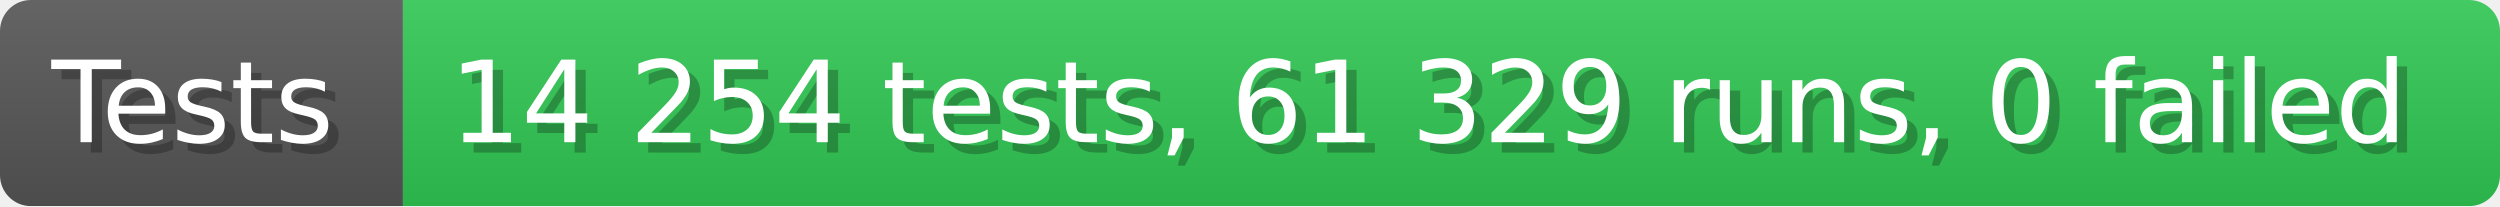
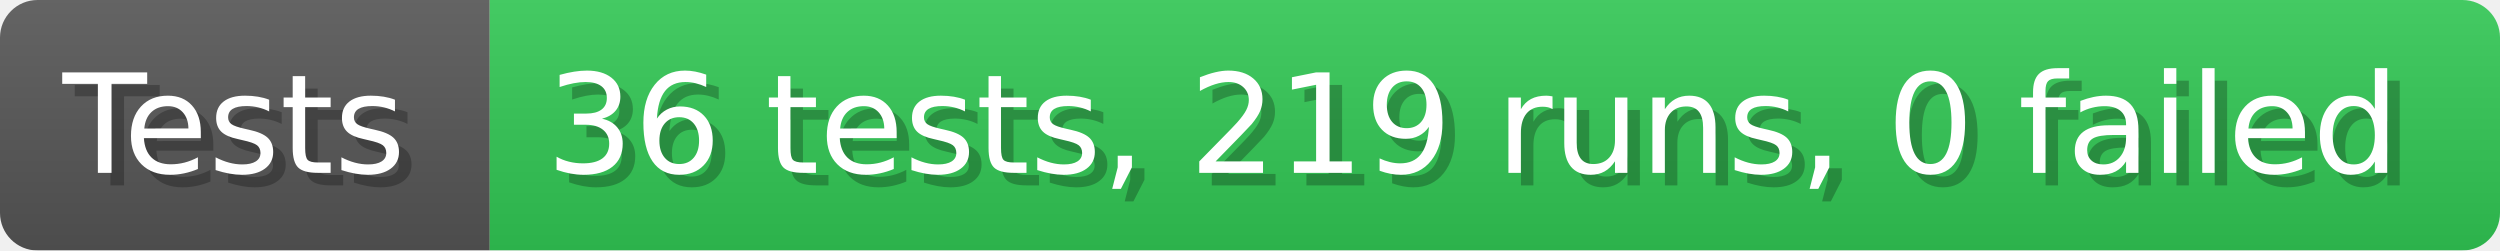
- <svg xmlns="http://www.w3.org/2000/svg" width="242.6" height="20" viewBox="0 0 2426 200" role="img" aria-label="Tests: 14 254 tests, 61 329 runs, 0 failed">
+ <svg xmlns="http://www.w3.org/2000/svg" width="199.6" height="20" viewBox="0 0 1996 200" role="img" aria-label="Tests: 36 tests, 219 runs, 0 failed">
  <linearGradient id="a" x2="0" y2="100%">
    <stop offset="0" stop-opacity=".1" stop-color="#EEE" />
    <stop offset="1" stop-opacity=".1" />
  </linearGradient>
  <mask id="m">
-     <rect width="2426" height="200" rx="30" fill="#FFF" />
+     <rect width="1996" height="200" rx="30" fill="#FFF" />
  </mask>
  <g mask="url(#m)">
    <rect width="391" height="200" fill="#555" />
-     <rect width="2035" height="200" fill="#31c653" x="391" />
-     <rect width="2426" height="200" fill="url(#a)" />
+     <rect width="1605" height="200" fill="#31c653" x="391" />
+     <rect width="1996" height="200" fill="url(#a)" />
  </g>
  <g aria-hidden="true" fill="#fff" text-anchor="start" font-family="Verdana,DejaVu Sans,sans-serif" font-size="110">
    <text x="60" y="148" textLength="291" fill="#000" opacity="0.25">Tests</text>
    <text x="50" y="138" textLength="291">Tests</text>
-     <text x="446" y="148" textLength="1935" fill="#000" opacity="0.25">14 254 tests, 61 329 runs, 0 failed</text>
-     <text x="436" y="138" textLength="1935">14 254 tests, 61 329 runs, 0 failed</text>
+     <text x="446" y="148" textLength="1505" fill="#000" opacity="0.25">36 tests, 219 runs, 0 failed</text>
+     <text x="436" y="138" textLength="1505">36 tests, 219 runs, 0 failed</text>
  </g>
</svg>
